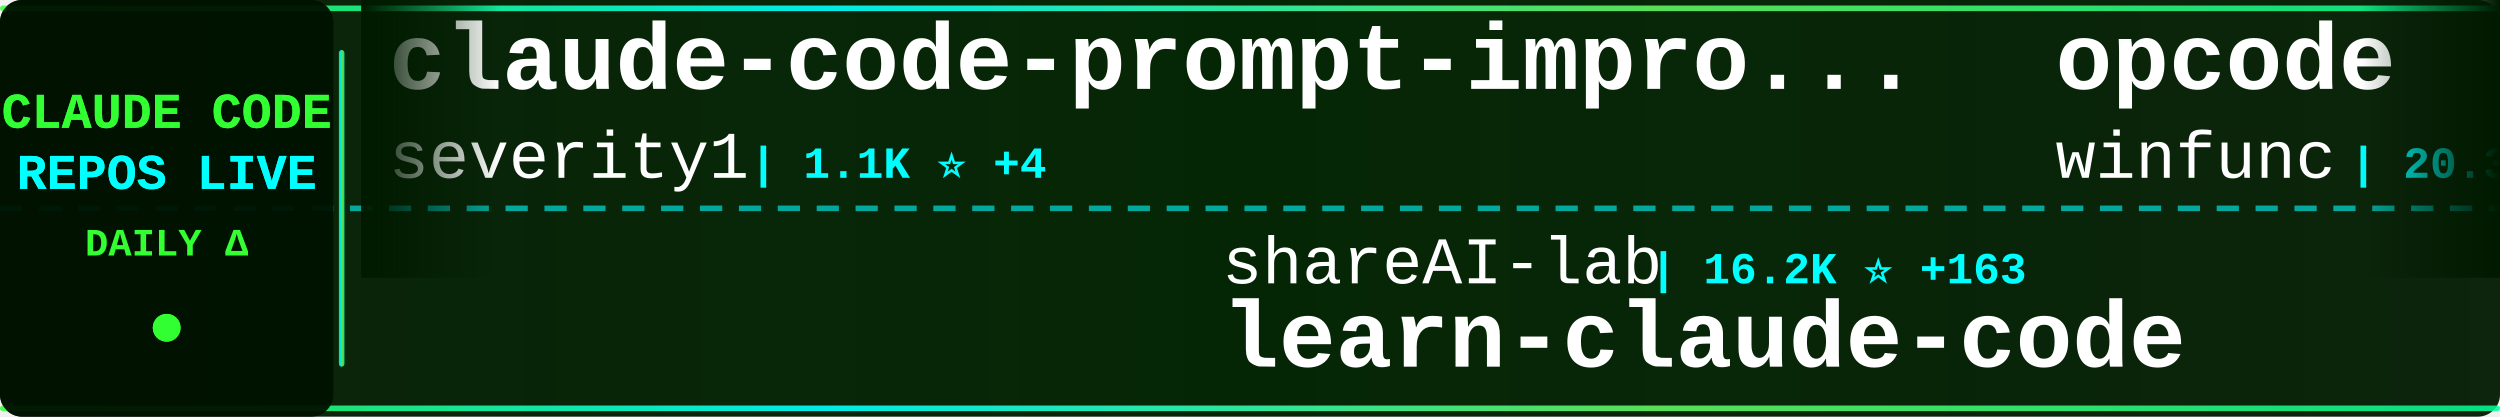
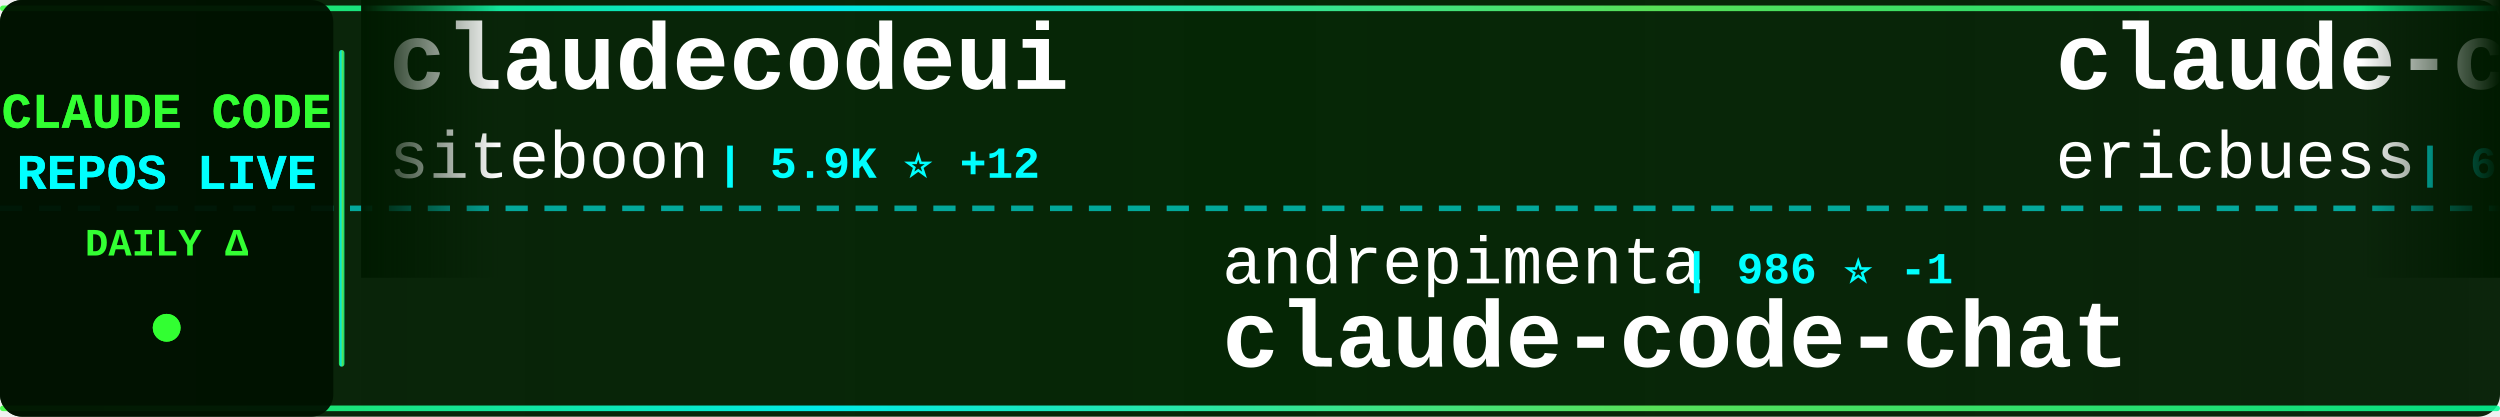
<svg xmlns="http://www.w3.org/2000/svg" width="900" height="150">
  <defs>
    <linearGradient id="tickerBg" x1="0%" y1="0%" x2="100%" y2="0%">
      <stop offset="0%" style="stop-color:#001a00;stop-opacity:0.95" />
      <stop offset="50%" style="stop-color:#002200;stop-opacity:0.98" />
      <stop offset="100%" style="stop-color:#001a00;stop-opacity:0.95" />
    </linearGradient>
    <linearGradient id="borderGrad" x1="0%" y1="0%" x2="100%" y2="0%">
      <stop offset="0%" style="stop-color:#33ff33;stop-opacity:0.85">
        <animate attributeName="stop-opacity" values="0.85;1;0.85" dur="2s" repeatCount="indefinite" />
      </stop>
      <stop offset="33%" style="stop-color:#00ffff;stop-opacity:0.9">
        <animate attributeName="stop-opacity" values="0.9;1;0.9" dur="2.2s" repeatCount="indefinite" />
      </stop>
      <stop offset="66%" style="stop-color:#66ff66;stop-opacity:0.85">
        <animate attributeName="stop-opacity" values="0.85;1;0.85" dur="1.8s" repeatCount="indefinite" />
      </stop>
      <stop offset="100%" style="stop-color:#00ff99;stop-opacity:0.85">
        <animate attributeName="stop-opacity" values="0.85;1;0.85" dur="2s" repeatCount="indefinite" />
      </stop>
    </linearGradient>
    <filter id="textGlow">
      <feGaussianBlur stdDeviation="0.1" result="coloredBlur" />
      <feMerge>
        <feMergeNode in="coloredBlur" />
        <feMergeNode in="SourceGraphic" />
      </feMerge>
    </filter>
    <filter id="metricGlow">
      <feGaussianBlur stdDeviation="0.2" result="coloredBlur" />
      <feMerge>
        <feMergeNode in="coloredBlur" />
        <feMergeNode in="SourceGraphic" />
      </feMerge>
    </filter>
    <linearGradient id="leftFade" x1="0%" y1="0%" x2="100%" y2="0%">
      <stop offset="0%" style="stop-color:#001a00;stop-opacity:1" />
      <stop offset="100%" style="stop-color:#001a00;stop-opacity:0" />
    </linearGradient>
    <linearGradient id="rightFade" x1="0%" y1="0%" x2="100%" y2="0%">
      <stop offset="0%" style="stop-color:#001a00;stop-opacity:0" />
      <stop offset="100%" style="stop-color:#001a00;stop-opacity:1" />
    </linearGradient>
  </defs>
  <rect width="900" height="150" fill="url(#tickerBg)" rx="8" />
  <rect x="0" y="2" width="900" height="2" fill="url(#borderGrad)" rx="1" />
  <rect x="0" y="146" width="900" height="2" fill="url(#borderGrad)" rx="1" />
  <line x1="0" y1="75" x2="900" y2="75" stroke="#00ffff" stroke-width="2" stroke-dasharray="8 6" opacity="0.6" />
  <rect x="0" y="0" width="120" height="150" fill="#001100" opacity="0.95" rx="8" />
  <text x="60" y="46" font-family="'Courier New', monospace" font-size="18" font-weight="bold" fill="#33ff33" text-anchor="middle" filter="url(#textGlow)">
    CLAUDE CODE
  </text>
  <text x="60" y="68" font-family="'Courier New', monospace" font-size="18" font-weight="bold" fill="#00ffff" text-anchor="middle" filter="url(#textGlow)">
    REPOS LIVE
  </text>
  <text x="60" y="92" font-family="'Courier New', monospace" font-size="14" font-weight="bold" fill="#33ff33" text-anchor="middle">
    DAILY Δ
  </text>
  <circle cx="60" cy="118" r="5" fill="#33ff33" filter="url(#metricGlow)">
    <animate attributeName="r" values="4;6;4" dur="1.5s" repeatCount="indefinite" />
    <animate attributeName="opacity" values="0.6;1;0.6" dur="1.5s" repeatCount="indefinite" />
  </circle>
  <rect x="122" y="18" width="2" height="114" fill="url(#borderGrad)" rx="1" />
  <clipPath id="tickerClip">
    <rect x="130" y="0" width="770" height="150" />
  </clipPath>
  <g clip-path="url(#tickerClip)">
    <g id="tickerItems">
      <animateTransform attributeName="transform" attributeType="XML" type="translate" from="0 0" to="-3000 0" dur="54s" repeatCount="indefinite" />
      <g transform="translate(0, 0)">
-         <text x="140" y="32" font-family="'Courier New', monospace" font-size="34" font-weight="bold" fill="#ffffff">claude-code-prompt-impro...</text>
-         <text x="140" y="64" font-family="'Courier New', monospace" font-size="24" font-weight="normal" fill="#ffffff" opacity="1.0">severity1</text>
-         <text x="270" y="64" font-family="'Courier New', monospace" font-size="16" font-weight="bold" fill="#00ffff"> | 1.1K ⭐ +4</text>
+         <text x="140" y="32" font-family="'Courier New', monospace" font-size="34" font-weight="bold" fill="#ffffff">claudecodeui</text>
+         <text x="140" y="64" font-family="'Courier New', monospace" font-size="24" font-weight="normal" fill="#ffffff" opacity="1.0">siteboon</text>
+         <text x="258" y="64" font-family="'Courier New', monospace" font-size="16" font-weight="bold" fill="#00ffff"> | 5.9K ⭐ +12</text>
      </g>
      <g transform="translate(300, 0)">
-         <text x="140" y="102" font-family="'Courier New', monospace" font-size="24" font-weight="normal" fill="#ffffff" opacity="1.0">shareAI-lab</text>
-         <text x="294" y="102" font-family="'Courier New', monospace" font-size="16" font-weight="bold" fill="#00ffff"> | 16.2K ⭐ +163</text>
-         <text x="140" y="132" font-family="'Courier New', monospace" font-size="34" font-weight="bold" fill="#ffffff">learn-claude-code</text>
+         <text x="140" y="102" font-family="'Courier New', monospace" font-size="24" font-weight="normal" fill="#ffffff" opacity="1.0">andrepimenta</text>
+         <text x="306" y="102" font-family="'Courier New', monospace" font-size="16" font-weight="bold" fill="#00ffff"> | 986 ⭐ -1</text>
+         <text x="140" y="132" font-family="'Courier New', monospace" font-size="34" font-weight="bold" fill="#ffffff">claude-code-chat</text>
      </g>
      <g transform="translate(600, 0)">
-         <text x="140" y="32" font-family="'Courier New', monospace" font-size="34" font-weight="bold" fill="#ffffff">opcode</text>
-         <text x="140" y="64" font-family="'Courier New', monospace" font-size="24" font-weight="normal" fill="#ffffff" opacity="1.0">winfunc</text>
-         <text x="246" y="64" font-family="'Courier New', monospace" font-size="16" font-weight="bold" fill="#00ffff"> | 20.3K ⭐ +21</text>
+         <text x="140" y="32" font-family="'Courier New', monospace" font-size="34" font-weight="bold" fill="#ffffff">claude-code-docs</text>
+         <text x="140" y="64" font-family="'Courier New', monospace" font-size="24" font-weight="normal" fill="#ffffff" opacity="1.0">ericbuess</text>
+         <text x="270" y="64" font-family="'Courier New', monospace" font-size="16" font-weight="bold" fill="#00ffff"> | 660 ⭐ +1</text>
      </g>
      <g transform="translate(900, 0)">
-         <text x="140" y="102" font-family="'Courier New', monospace" font-size="24" font-weight="normal" fill="#ffffff" opacity="1.0">disler</text>
-         <text x="234" y="102" font-family="'Courier New', monospace" font-size="16" font-weight="bold" fill="#00ffff"> | 2.2K ⭐ +59</text>
-         <text x="140" y="132" font-family="'Courier New', monospace" font-size="34" font-weight="bold" fill="#ffffff">claude-code-hooks-master...</text>
+         <text x="140" y="102" font-family="'Courier New', monospace" font-size="24" font-weight="normal" fill="#ffffff" opacity="1.0">snarktank</text>
+         <text x="270" y="102" font-family="'Courier New', monospace" font-size="16" font-weight="bold" fill="#00ffff"> | 9.3K ⭐ +114</text>
+         <text x="140" y="132" font-family="'Courier New', monospace" font-size="34" font-weight="bold" fill="#ffffff">ralph</text>
      </g>
      <g transform="translate(1200, 0)">
-         <text x="140" y="32" font-family="'Courier New', monospace" font-size="34" font-weight="bold" fill="#ffffff">antigravity-awesome-skil...</text>
-         <text x="140" y="64" font-family="'Courier New', monospace" font-size="24" font-weight="normal" fill="#ffffff" opacity="1.0">sickn33</text>
-         <text x="246" y="64" font-family="'Courier New', monospace" font-size="16" font-weight="bold" fill="#00ffff"> | 6.4K ⭐ +294</text>
+         <text x="140" y="32" font-family="'Courier New', monospace" font-size="34" font-weight="bold" fill="#ffffff">edmunds-claude-code</text>
+         <text x="140" y="64" font-family="'Courier New', monospace" font-size="24" font-weight="normal" fill="#ffffff" opacity="1.0">edmund-io</text>
+         <text x="270" y="64" font-family="'Courier New', monospace" font-size="16" font-weight="bold" fill="#00ffff"> | 1.1K ⭐ +10</text>
      </g>
      <g transform="translate(1500, 0)">
        <text x="140" y="102" font-family="'Courier New', monospace" font-size="24" font-weight="normal" fill="#ffffff" opacity="1.0">wasabeef</text>
-         <text x="258" y="102" font-family="'Courier New', monospace" font-size="16" font-weight="bold" fill="#00ffff"> | 993 ⭐ +2</text>
+         <text x="258" y="102" font-family="'Courier New', monospace" font-size="16" font-weight="bold" fill="#00ffff"> | 993 ⭐</text>
        <text x="140" y="132" font-family="'Courier New', monospace" font-size="34" font-weight="bold" fill="#ffffff">claude-code-cookbook</text>
      </g>
      <g transform="translate(1800, 0)">
-         <text x="140" y="32" font-family="'Courier New', monospace" font-size="34" font-weight="bold" fill="#ffffff">my-claude-code-setup</text>
-         <text x="140" y="64" font-family="'Courier New', monospace" font-size="24" font-weight="normal" fill="#ffffff" opacity="1.0">centminmod</text>
-         <text x="282" y="64" font-family="'Courier New', monospace" font-size="16" font-weight="bold" fill="#00ffff"> | 1.8K ⭐ +6</text>
+         <text x="140" y="32" font-family="'Courier New', monospace" font-size="34" font-weight="bold" fill="#ffffff">agents</text>
+         <text x="140" y="64" font-family="'Courier New', monospace" font-size="24" font-weight="normal" fill="#ffffff" opacity="1.0">wshobson</text>
+         <text x="258" y="64" font-family="'Courier New', monospace" font-size="16" font-weight="bold" fill="#00ffff"> | 27.7K ⭐ +103</text>
      </g>
      <g transform="translate(2100, 0)">
-         <text x="140" y="102" font-family="'Courier New', monospace" font-size="24" font-weight="normal" fill="#ffffff" opacity="1.0">anthropics</text>
-         <text x="282" y="102" font-family="'Courier New', monospace" font-size="16" font-weight="bold" fill="#00ffff"> | 565 ⭐</text>
-         <text x="140" y="132" font-family="'Courier New', monospace" font-size="34" font-weight="bold" fill="#ffffff">claude-code-base-action</text>
+         <text x="140" y="102" font-family="'Courier New', monospace" font-size="24" font-weight="normal" fill="#ffffff" opacity="1.0">shareAI-lab</text>
+         <text x="294" y="102" font-family="'Courier New', monospace" font-size="16" font-weight="bold" fill="#00ffff"> | 16.3K ⭐ +107</text>
+         <text x="140" y="132" font-family="'Courier New', monospace" font-size="34" font-weight="bold" fill="#ffffff">learn-claude-code</text>
      </g>
      <g transform="translate(2400, 0)">
-         <text x="140" y="32" font-family="'Courier New', monospace" font-size="34" font-weight="bold" fill="#ffffff">openskills</text>
-         <text x="140" y="64" font-family="'Courier New', monospace" font-size="24" font-weight="normal" fill="#ffffff" opacity="1.0">numman-ali</text>
-         <text x="282" y="64" font-family="'Courier New', monospace" font-size="16" font-weight="bold" fill="#00ffff"> | 7.7K ⭐ +64</text>
+         <text x="140" y="32" font-family="'Courier New', monospace" font-size="34" font-weight="bold" fill="#ffffff">claude-code-skill-factor...</text>
+         <text x="140" y="64" font-family="'Courier New', monospace" font-size="24" font-weight="normal" fill="#ffffff" opacity="1.0">alirezarezvani</text>
+         <text x="330" y="64" font-family="'Courier New', monospace" font-size="16" font-weight="bold" fill="#00ffff"> | 457 ⭐ +2</text>
      </g>
      <g transform="translate(2700, 0)">
-         <text x="140" y="102" font-family="'Courier New', monospace" font-size="24" font-weight="normal" fill="#ffffff" opacity="1.0">siteboon</text>
-         <text x="258" y="102" font-family="'Courier New', monospace" font-size="16" font-weight="bold" fill="#00ffff"> | 5.9K ⭐ +14</text>
-         <text x="140" y="132" font-family="'Courier New', monospace" font-size="34" font-weight="bold" fill="#ffffff">claudecodeui</text>
+         <text x="140" y="102" font-family="'Courier New', monospace" font-size="24" font-weight="normal" fill="#ffffff" opacity="1.0">greggh</text>
+         <text x="234" y="102" font-family="'Courier New', monospace" font-size="16" font-weight="bold" fill="#00ffff"> | 1.8K ⭐ +6</text>
+         <text x="140" y="132" font-family="'Courier New', monospace" font-size="34" font-weight="bold" fill="#ffffff">claude-code.nvim</text>
      </g>
      <g transform="translate(3000, 0)">
-         <text x="140" y="32" font-family="'Courier New', monospace" font-size="34" font-weight="bold" fill="#ffffff">claude-code-prompt-impro...</text>
-         <text x="140" y="64" font-family="'Courier New', monospace" font-size="24" font-weight="normal" fill="#ffffff" opacity="1.0">severity1</text>
-         <text x="270" y="64" font-family="'Courier New', monospace" font-size="16" font-weight="bold" fill="#00ffff"> | 1.1K ⭐ +4</text>
+         <text x="140" y="32" font-family="'Courier New', monospace" font-size="34" font-weight="bold" fill="#ffffff">claudecodeui</text>
+         <text x="140" y="64" font-family="'Courier New', monospace" font-size="24" font-weight="normal" fill="#ffffff" opacity="1.0">siteboon</text>
+         <text x="258" y="64" font-family="'Courier New', monospace" font-size="16" font-weight="bold" fill="#00ffff"> | 5.9K ⭐ +12</text>
      </g>
      <g transform="translate(3300, 0)">
-         <text x="140" y="102" font-family="'Courier New', monospace" font-size="24" font-weight="normal" fill="#ffffff" opacity="1.0">shareAI-lab</text>
-         <text x="294" y="102" font-family="'Courier New', monospace" font-size="16" font-weight="bold" fill="#00ffff"> | 16.2K ⭐ +163</text>
-         <text x="140" y="132" font-family="'Courier New', monospace" font-size="34" font-weight="bold" fill="#ffffff">learn-claude-code</text>
+         <text x="140" y="102" font-family="'Courier New', monospace" font-size="24" font-weight="normal" fill="#ffffff" opacity="1.0">andrepimenta</text>
+         <text x="306" y="102" font-family="'Courier New', monospace" font-size="16" font-weight="bold" fill="#00ffff"> | 986 ⭐ -1</text>
+         <text x="140" y="132" font-family="'Courier New', monospace" font-size="34" font-weight="bold" fill="#ffffff">claude-code-chat</text>
      </g>
      <g transform="translate(3600, 0)">
-         <text x="140" y="32" font-family="'Courier New', monospace" font-size="34" font-weight="bold" fill="#ffffff">opcode</text>
-         <text x="140" y="64" font-family="'Courier New', monospace" font-size="24" font-weight="normal" fill="#ffffff" opacity="1.0">winfunc</text>
-         <text x="246" y="64" font-family="'Courier New', monospace" font-size="16" font-weight="bold" fill="#00ffff"> | 20.3K ⭐ +21</text>
+         <text x="140" y="32" font-family="'Courier New', monospace" font-size="34" font-weight="bold" fill="#ffffff">claude-code-docs</text>
+         <text x="140" y="64" font-family="'Courier New', monospace" font-size="24" font-weight="normal" fill="#ffffff" opacity="1.0">ericbuess</text>
+         <text x="270" y="64" font-family="'Courier New', monospace" font-size="16" font-weight="bold" fill="#00ffff"> | 660 ⭐ +1</text>
      </g>
      <g transform="translate(3900, 0)">
-         <text x="140" y="102" font-family="'Courier New', monospace" font-size="24" font-weight="normal" fill="#ffffff" opacity="1.0">disler</text>
-         <text x="234" y="102" font-family="'Courier New', monospace" font-size="16" font-weight="bold" fill="#00ffff"> | 2.2K ⭐ +59</text>
-         <text x="140" y="132" font-family="'Courier New', monospace" font-size="34" font-weight="bold" fill="#ffffff">claude-code-hooks-master...</text>
+         <text x="140" y="102" font-family="'Courier New', monospace" font-size="24" font-weight="normal" fill="#ffffff" opacity="1.0">snarktank</text>
+         <text x="270" y="102" font-family="'Courier New', monospace" font-size="16" font-weight="bold" fill="#00ffff"> | 9.3K ⭐ +114</text>
+         <text x="140" y="132" font-family="'Courier New', monospace" font-size="34" font-weight="bold" fill="#ffffff">ralph</text>
      </g>
    </g>
  </g>
  <rect x="130" y="0" width="50" height="100" fill="url(#leftFade)" />
  <rect x="850" y="0" width="50" height="100" fill="url(#rightFade)" />
</svg>
